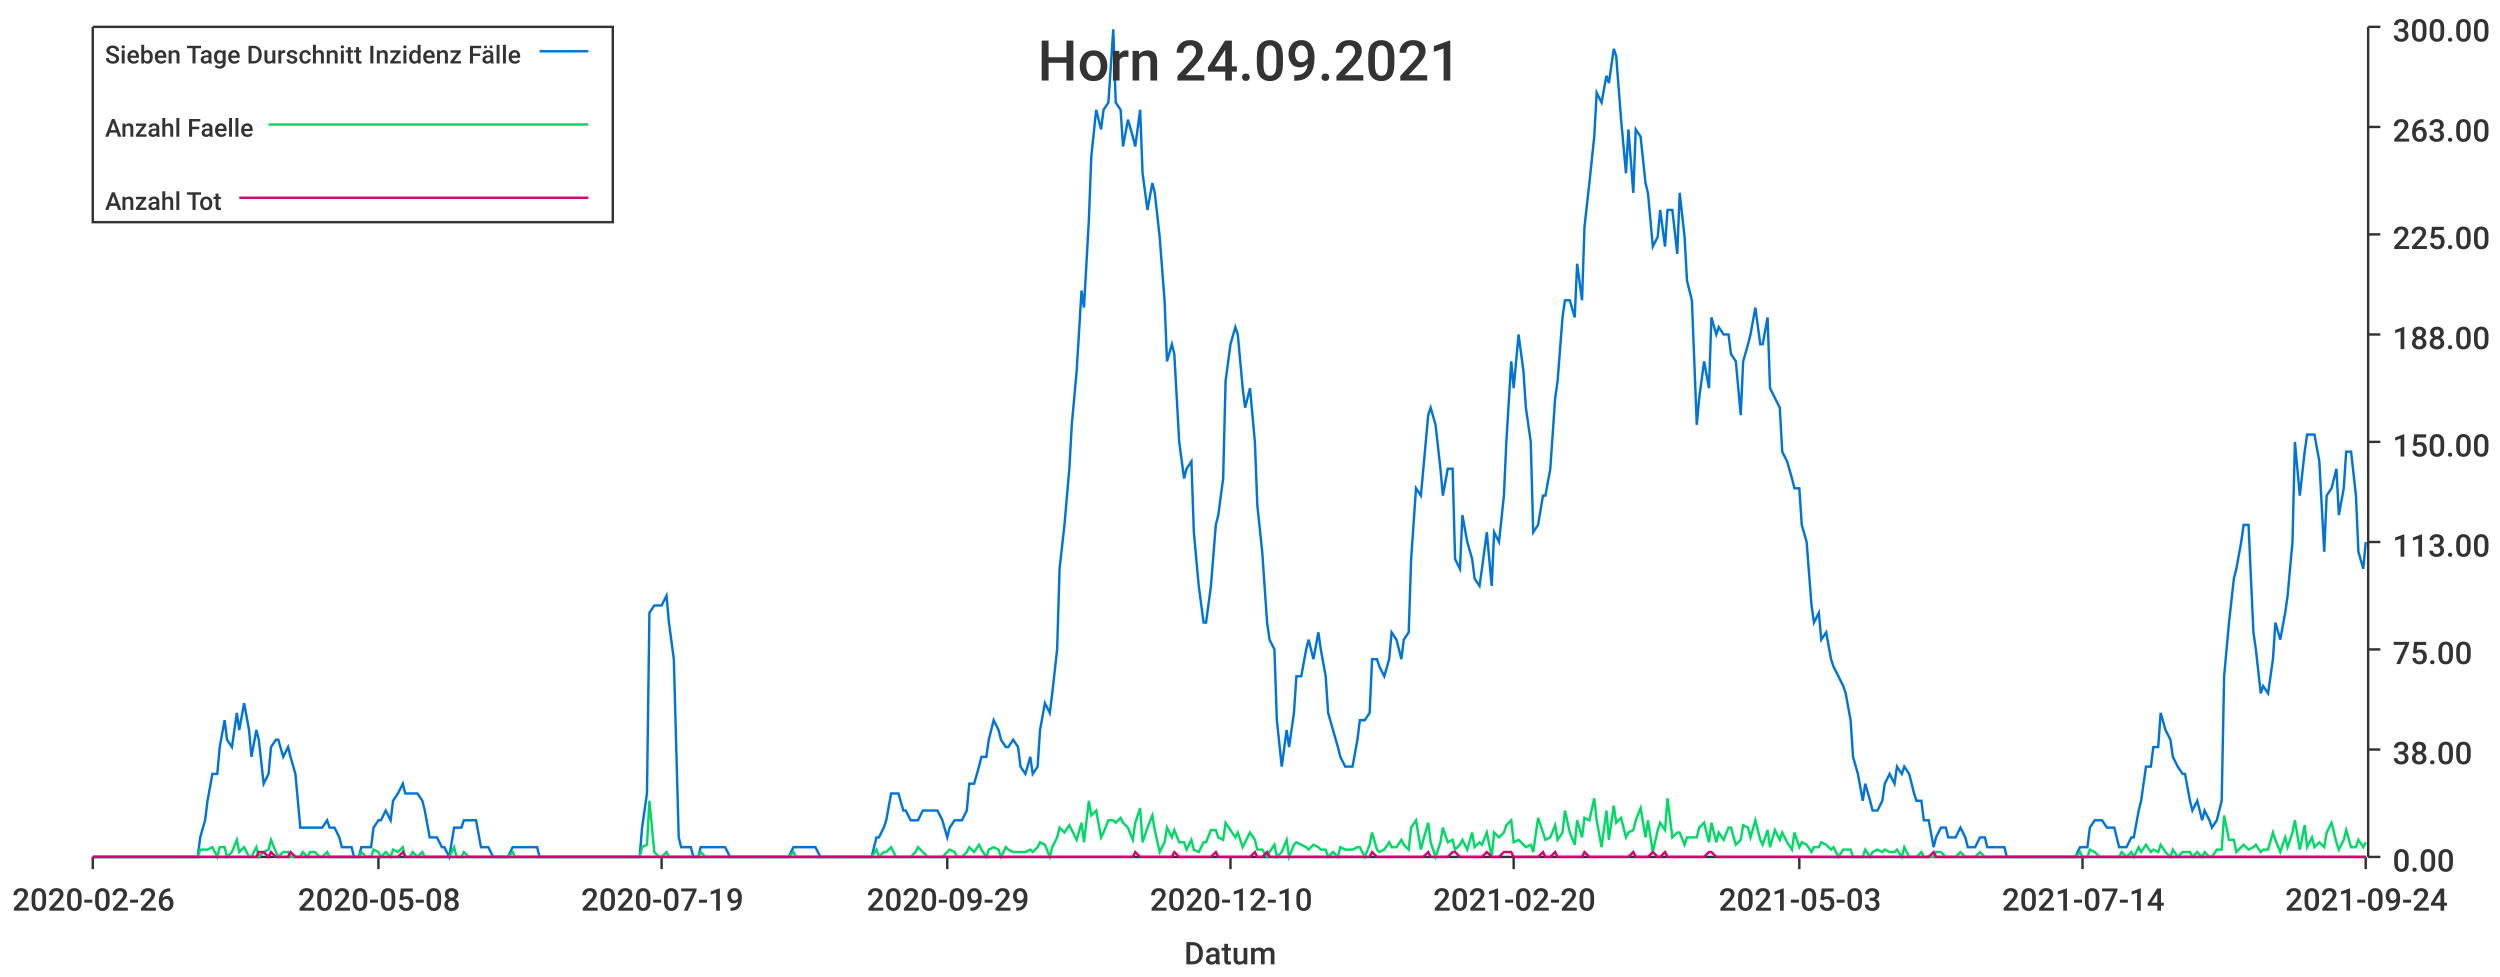
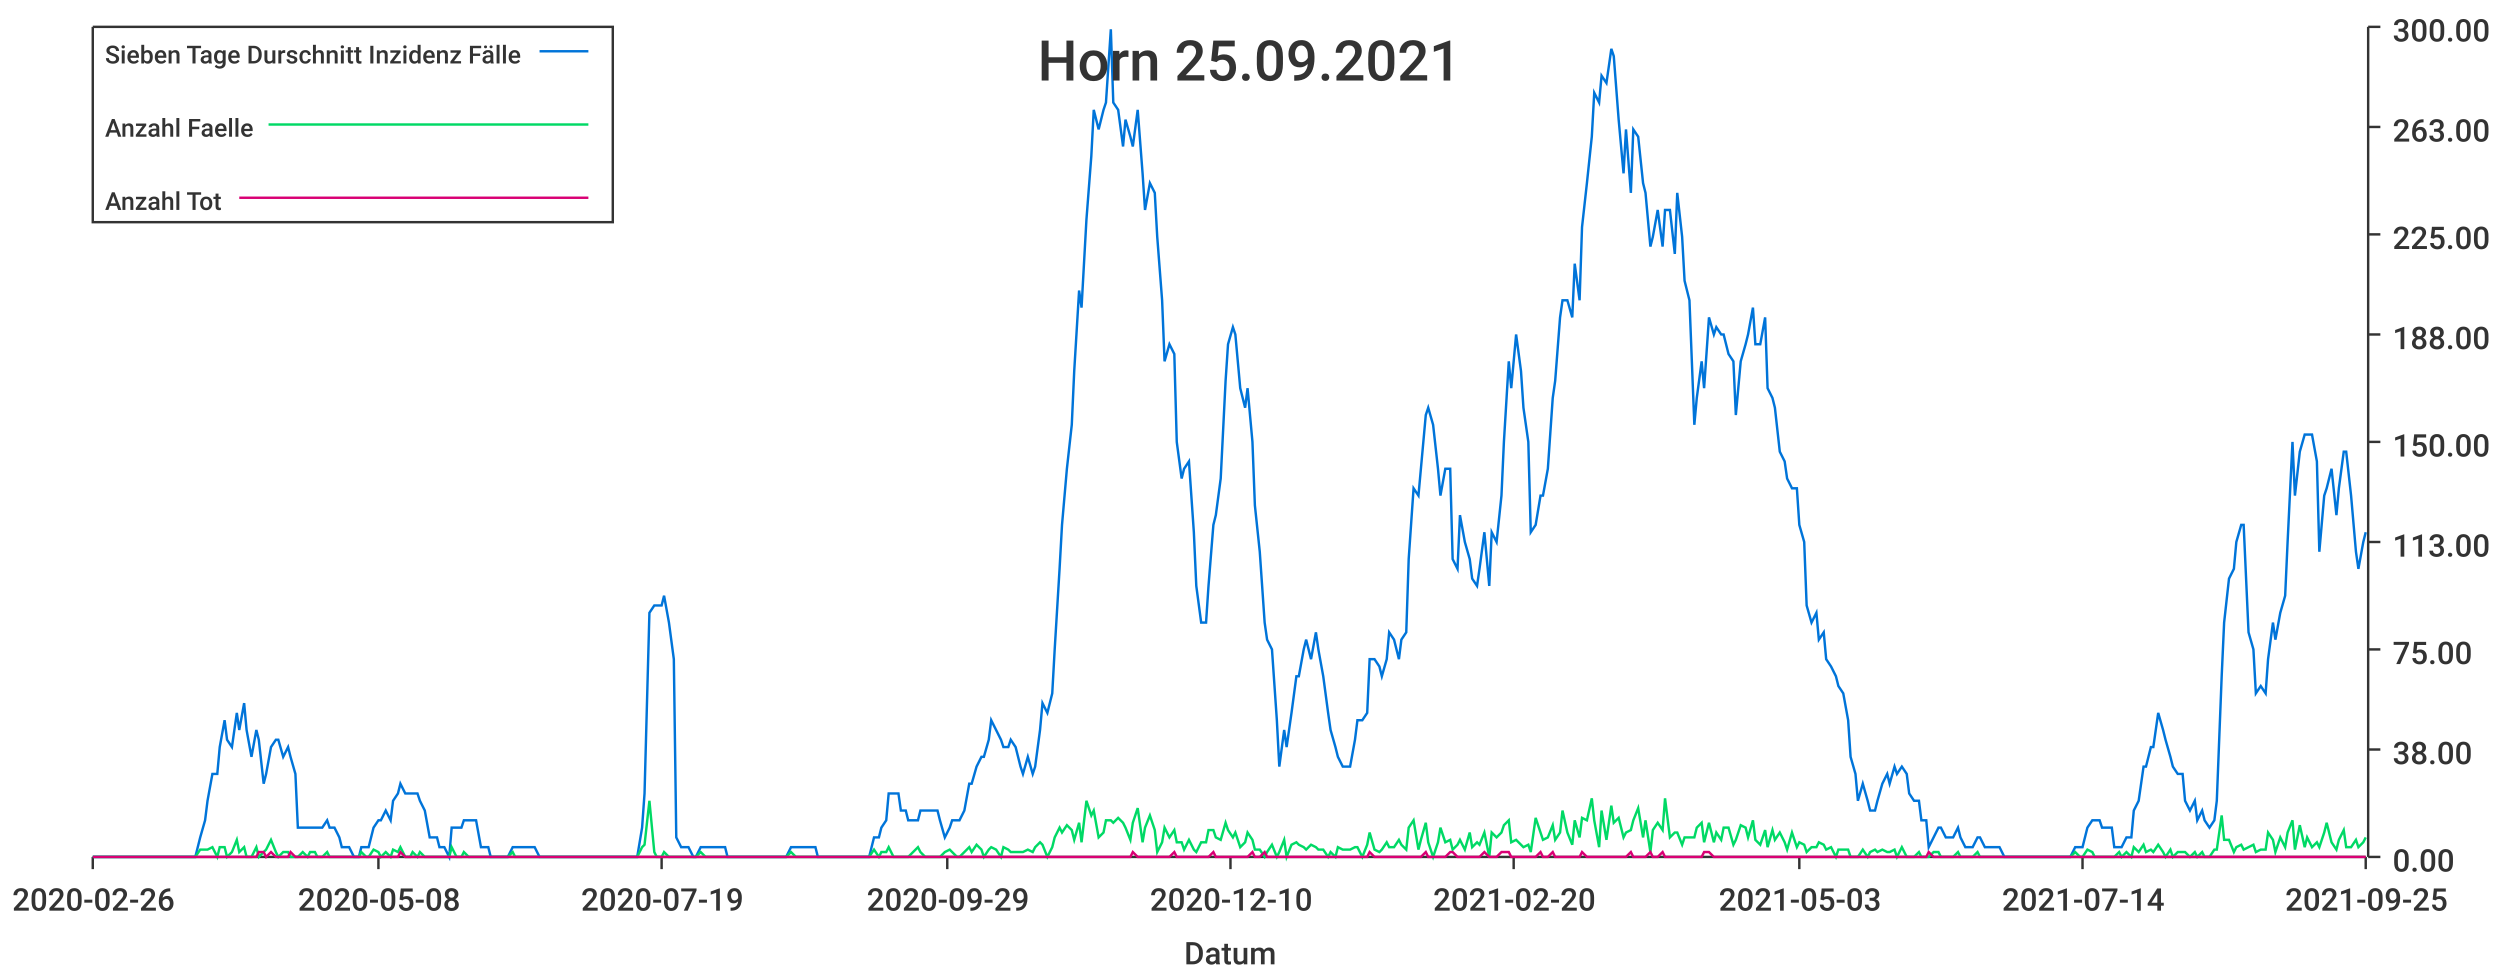
<svg xmlns="http://www.w3.org/2000/svg" width="1024" height="400">\n<path d="M 0 0 L 1024 0 L 1024 400 L 0 400 L 0 0" style="stroke-width:0;stroke:rgba(255,255,255,1.0);fill:rgba(255,255,255,1.0)" />
  <path d="M 38 11 L 969 11 L 969 351 L 38 351 L 38 11" style="stroke-width:0;stroke:rgba(255,255,255,1.0);fill:rgba(255,255,255,1.0)" />
  <path d="M 38 351 L 969 351" style="stroke-width:1;stroke:rgba(51,51,51,1.0);fill:none" />
  <path d="M 38 351 L 38 356" style="stroke-width:1;stroke:rgba(51,51,51,1.0);fill:none" />
  <text x="5" y="373" style="stroke-width:0;stroke:none;fill:rgba(51,51,51,1.0);font-size:12.8px;font-family:'Roboto Medium',sans-serif">2020-02-26</text>
  <path d="M 155 351 L 155 356" style="stroke-width:1;stroke:rgba(51,51,51,1.0);fill:none" />
  <text x="122" y="373" style="stroke-width:0;stroke:none;fill:rgba(51,51,51,1.0);font-size:12.8px;font-family:'Roboto Medium',sans-serif">2020-05-08</text>
  <path d="M 271 351 L 271 356" style="stroke-width:1;stroke:rgba(51,51,51,1.0);fill:none" />
  <text x="238" y="373" style="stroke-width:0;stroke:none;fill:rgba(51,51,51,1.0);font-size:12.8px;font-family:'Roboto Medium',sans-serif">2020-07-19</text>
  <path d="M 388 351 L 388 356" style="stroke-width:1;stroke:rgba(51,51,51,1.0);fill:none" />
  <text x="355" y="373" style="stroke-width:0;stroke:none;fill:rgba(51,51,51,1.0);font-size:12.8px;font-family:'Roboto Medium',sans-serif">2020-09-29</text>
  <path d="M 504 351 L 504 356" style="stroke-width:1;stroke:rgba(51,51,51,1.0);fill:none" />
  <text x="471" y="373" style="stroke-width:0;stroke:none;fill:rgba(51,51,51,1.0);font-size:12.8px;font-family:'Roboto Medium',sans-serif">2020-12-10</text>
  <path d="M 620 351 L 620 356" style="stroke-width:1;stroke:rgba(51,51,51,1.0);fill:none" />
  <text x="587" y="373" style="stroke-width:0;stroke:none;fill:rgba(51,51,51,1.0);font-size:12.8px;font-family:'Roboto Medium',sans-serif">2021-02-20</text>
  <path d="M 737 351 L 737 356" style="stroke-width:1;stroke:rgba(51,51,51,1.0);fill:none" />
  <text x="704" y="373" style="stroke-width:0;stroke:none;fill:rgba(51,51,51,1.0);font-size:12.8px;font-family:'Roboto Medium',sans-serif">2021-05-03</text>
  <path d="M 853 351 L 853 356" style="stroke-width:1;stroke:rgba(51,51,51,1.0);fill:none" />
  <text x="820" y="373" style="stroke-width:0;stroke:none;fill:rgba(51,51,51,1.0);font-size:12.8px;font-family:'Roboto Medium',sans-serif">2021-07-14</text>
  <path d="M 969 351 L 969 356" style="stroke-width:1;stroke:rgba(51,51,51,1.0);fill:none" />
-   <text x="936" y="373" style="stroke-width:0;stroke:none;fill:rgba(51,51,51,1.0);font-size:12.8px;font-family:'Roboto Medium',sans-serif">2021-09-24</text>
+   <text x="936" y="373" style="stroke-width:0;stroke:none;fill:rgba(51,51,51,1.0);font-size:12.8px;font-family:'Roboto Medium',sans-serif">2021-09-25</text>
  <text x="485" y="395" style="stroke-width:0;stroke:none;fill:rgba(51,51,51,1.0);font-size:12.8px;font-family:'Roboto Medium',sans-serif">Datum</text>
  <path d="M 970 351 L 970 11" style="stroke-width:1;stroke:rgba(51,51,51,1.0);fill:none" />
  <path d="M 970 351 L 975 351" style="stroke-width:1;stroke:rgba(51,51,51,1.0);fill:none" />
  <text x="980" y="357" style="stroke-width:0;stroke:none;fill:rgba(51,51,51,1.0);font-size:12.8px;font-family:'Roboto Medium',sans-serif">0.00</text>
  <path d="M 970 307 L 975 307" style="stroke-width:1;stroke:rgba(51,51,51,1.0);fill:none" />
  <text x="980" y="313" style="stroke-width:0;stroke:none;fill:rgba(51,51,51,1.0);font-size:12.8px;font-family:'Roboto Medium',sans-serif">38.00</text>
  <path d="M 970 266 L 975 266" style="stroke-width:1;stroke:rgba(51,51,51,1.0);fill:none" />
  <text x="980" y="272" style="stroke-width:0;stroke:none;fill:rgba(51,51,51,1.0);font-size:12.8px;font-family:'Roboto Medium',sans-serif">75.00</text>
  <path d="M 970 222 L 975 222" style="stroke-width:1;stroke:rgba(51,51,51,1.0);fill:none" />
  <text x="980" y="228" style="stroke-width:0;stroke:none;fill:rgba(51,51,51,1.0);font-size:12.8px;font-family:'Roboto Medium',sans-serif">113.00</text>
  <path d="M 970 181 L 975 181" style="stroke-width:1;stroke:rgba(51,51,51,1.0);fill:none" />
  <text x="980" y="187" style="stroke-width:0;stroke:none;fill:rgba(51,51,51,1.0);font-size:12.8px;font-family:'Roboto Medium',sans-serif">150.00</text>
  <path d="M 970 137 L 975 137" style="stroke-width:1;stroke:rgba(51,51,51,1.0);fill:none" />
  <text x="980" y="143" style="stroke-width:0;stroke:none;fill:rgba(51,51,51,1.0);font-size:12.8px;font-family:'Roboto Medium',sans-serif">188.00</text>
  <path d="M 970 96 L 975 96" style="stroke-width:1;stroke:rgba(51,51,51,1.0);fill:none" />
  <text x="980" y="102" style="stroke-width:0;stroke:none;fill:rgba(51,51,51,1.0);font-size:12.8px;font-family:'Roboto Medium',sans-serif">225.00</text>
  <path d="M 970 52 L 975 52" style="stroke-width:1;stroke:rgba(51,51,51,1.0);fill:none" />
  <text x="980" y="58" style="stroke-width:0;stroke:none;fill:rgba(51,51,51,1.0);font-size:12.8px;font-family:'Roboto Medium',sans-serif">263.00</text>
  <path d="M 970 11 L 975 11" style="stroke-width:1;stroke:rgba(51,51,51,1.0);fill:none" />
  <text x="980" y="17" style="stroke-width:0;stroke:none;fill:rgba(51,51,51,1.0);font-size:12.8px;font-family:'Roboto Medium',sans-serif">300.00</text>
-   <path d="M 38 351 L 40 351 L 42 351 L 43 351 L 45 351 L 47 351 L 48 351 L 50 351 L 51 351 L 53 351 L 55 351 L 56 351 L 58 351 L 60 351 L 61 351 L 63 351 L 64 351 L 66 351 L 68 351 L 69 351 L 71 351 L 72 351 L 74 351 L 76 351 L 77 351 L 79 351 L 81 351 L 82 343 L 84 336 L 85 328 L 87 317 L 89 317 L 90 306 L 92 295 L 93 303 L 95 306 L 97 292 L 98 299 L 100 288 L 102 299 L 103 310 L 105 299 L 106 303 L 108 321 L 110 317 L 111 306 L 113 303 L 114 303 L 116 310 L 118 306 L 119 310 L 121 317 L 123 339 L 124 339 L 126 339 L 127 339 L 129 339 L 131 339 L 132 339 L 134 336 L 135 339 L 137 339 L 139 343 L 140 347 L 142 347 L 144 347 L 145 351 L 147 351 L 148 347 L 150 347 L 152 347 L 153 339 L 155 336 L 156 336 L 158 332 L 160 336 L 161 328 L 163 325 L 165 321 L 166 325 L 168 325 L 169 325 L 171 325 L 173 328 L 174 332 L 176 343 L 178 343 L 179 343 L 181 347 L 182 347 L 184 351 L 186 339 L 187 339 L 189 339 L 190 336 L 192 336 L 194 336 L 195 336 L 197 347 L 199 347 L 200 347 L 202 351 L 203 351 L 205 351 L 207 351 L 208 351 L 210 347 L 211 347 L 213 347 L 215 347 L 216 347 L 218 347 L 220 347 L 221 351 L 223 351 L 224 351 L 226 351 L 228 351 L 229 351 L 231 351 L 232 351 L 234 351 L 236 351 L 237 351 L 239 351 L 241 351 L 242 351 L 244 351 L 245 351 L 247 351 L 249 351 L 250 351 L 252 351 L 253 351 L 255 351 L 257 351 L 258 351 L 260 351 L 262 351 L 263 339 L 265 325 L 266 251 L 268 248 L 270 248 L 271 248 L 273 244 L 274 255 L 276 270 L 278 343 L 279 347 L 281 347 L 283 347 L 284 351 L 286 351 L 287 347 L 289 347 L 291 347 L 292 347 L 294 347 L 295 347 L 297 347 L 299 351 L 300 351 L 302 351 L 304 351 L 305 351 L 307 351 L 308 351 L 310 351 L 312 351 L 313 351 L 315 351 L 317 351 L 318 351 L 320 351 L 321 351 L 323 351 L 325 347 L 326 347 L 328 347 L 329 347 L 331 347 L 333 347 L 334 347 L 336 351 L 338 351 L 339 351 L 341 351 L 342 351 L 344 351 L 346 351 L 347 351 L 349 351 L 350 351 L 352 351 L 354 351 L 355 351 L 357 351 L 359 343 L 360 343 L 362 339 L 363 336 L 365 325 L 367 325 L 368 325 L 370 332 L 371 332 L 373 336 L 375 336 L 376 336 L 378 332 L 380 332 L 381 332 L 383 332 L 384 332 L 386 336 L 388 343 L 389 339 L 391 336 L 392 336 L 394 336 L 396 332 L 397 321 L 399 321 L 401 314 L 402 310 L 404 310 L 405 303 L 407 295 L 409 299 L 410 303 L 412 306 L 413 306 L 415 303 L 417 306 L 418 314 L 420 317 L 422 310 L 423 317 L 425 314 L 426 299 L 428 288 L 430 292 L 431 284 L 433 266 L 434 233 L 436 215 L 438 192 L 439 174 L 441 152 L 443 119 L 444 126 L 446 90 L 447 64 L 449 45 L 451 53 L 452 45 L 454 42 L 456 12 L 457 42 L 459 45 L 460 60 L 462 49 L 464 56 L 465 60 L 467 45 L 468 71 L 470 86 L 472 75 L 473 79 L 475 97 L 477 123 L 478 148 L 480 141 L 481 145 L 483 181 L 485 196 L 486 192 L 488 189 L 489 218 L 491 240 L 493 255 L 494 255 L 496 240 L 498 215 L 499 211 L 501 196 L 502 156 L 504 141 L 506 134 L 507 137 L 509 159 L 510 167 L 512 159 L 514 181 L 515 207 L 517 226 L 519 255 L 520 262 L 522 266 L 523 295 L 525 314 L 527 299 L 528 306 L 530 292 L 531 277 L 533 277 L 535 266 L 536 262 L 538 270 L 540 259 L 541 266 L 543 277 L 544 292 L 546 299 L 548 306 L 549 310 L 551 314 L 552 314 L 554 314 L 556 303 L 557 295 L 559 295 L 561 292 L 562 270 L 564 270 L 565 273 L 567 277 L 569 270 L 570 259 L 572 262 L 574 270 L 575 262 L 577 259 L 578 229 L 580 200 L 582 203 L 583 192 L 585 170 L 586 167 L 588 174 L 590 192 L 591 203 L 593 192 L 595 192 L 596 229 L 598 233 L 599 211 L 601 222 L 603 229 L 604 237 L 606 240 L 607 233 L 609 218 L 611 240 L 612 218 L 614 222 L 616 203 L 617 181 L 619 148 L 620 159 L 622 137 L 624 152 L 625 167 L 627 181 L 628 218 L 630 215 L 632 203 L 633 203 L 635 192 L 637 163 L 638 156 L 640 130 L 641 123 L 643 123 L 645 130 L 646 108 L 648 123 L 649 93 L 651 75 L 653 56 L 654 38 L 656 42 L 658 31 L 659 34 L 661 20 L 662 23 L 664 49 L 666 71 L 667 53 L 669 79 L 670 53 L 672 56 L 674 75 L 675 79 L 677 101 L 679 97 L 680 86 L 682 101 L 683 86 L 685 86 L 687 104 L 688 79 L 690 97 L 691 115 L 693 123 L 695 174 L 696 163 L 698 148 L 700 159 L 701 130 L 703 137 L 704 134 L 706 137 L 708 137 L 709 145 L 711 148 L 713 170 L 714 148 L 716 141 L 717 137 L 719 126 L 721 141 L 722 141 L 724 130 L 725 159 L 727 163 L 729 167 L 730 185 L 732 189 L 734 196 L 735 200 L 737 200 L 738 215 L 740 222 L 742 248 L 743 255 L 745 251 L 746 262 L 748 259 L 750 270 L 751 273 L 753 277 L 755 281 L 756 284 L 758 295 L 759 310 L 761 317 L 763 328 L 764 321 L 766 328 L 767 332 L 769 332 L 771 328 L 772 321 L 774 317 L 776 321 L 777 314 L 779 317 L 780 314 L 782 317 L 784 325 L 785 328 L 787 328 L 788 336 L 790 336 L 792 347 L 793 343 L 795 339 L 797 339 L 798 343 L 800 343 L 801 343 L 803 339 L 805 343 L 806 347 L 808 347 L 809 347 L 811 343 L 813 343 L 814 347 L 816 347 L 818 347 L 819 347 L 821 347 L 822 351 L 824 351 L 826 351 L 827 351 L 829 351 L 830 351 L 832 351 L 834 351 L 835 351 L 837 351 L 839 351 L 840 351 L 842 351 L 843 351 L 845 351 L 847 351 L 848 351 L 850 351 L 852 347 L 853 347 L 855 347 L 856 339 L 858 336 L 860 336 L 861 336 L 863 339 L 864 339 L 866 339 L 868 347 L 869 347 L 871 347 L 873 343 L 874 343 L 876 332 L 877 328 L 879 314 L 881 314 L 882 306 L 884 306 L 885 292 L 887 299 L 889 303 L 890 310 L 892 314 L 894 317 L 895 317 L 897 328 L 898 332 L 900 328 L 902 336 L 903 332 L 905 336 L 906 339 L 908 336 L 910 328 L 911 277 L 913 255 L 915 237 L 916 233 L 918 222 L 919 215 L 921 215 L 923 259 L 924 266 L 926 284 L 927 281 L 929 284 L 931 270 L 932 255 L 934 262 L 936 251 L 937 244 L 939 222 L 940 181 L 942 203 L 944 185 L 945 178 L 947 178 L 948 178 L 950 189 L 952 226 L 953 203 L 955 200 L 957 192 L 958 211 L 960 200 L 961 185 L 963 185 L 965 203 L 966 226 L 968 233 L 969 222" style="stroke-width:1;stroke:rgba(0,116,217,1.0);fill:none" />
-   <path d="M 38 351 L 40 351 L 42 351 L 43 351 L 45 351 L 47 351 L 48 351 L 50 351 L 51 351 L 53 351 L 55 351 L 56 351 L 58 351 L 60 351 L 61 351 L 63 351 L 64 351 L 66 351 L 68 351 L 69 351 L 71 351 L 72 351 L 74 351 L 76 351 L 77 351 L 79 351 L 81 351 L 82 348 L 84 348 L 85 348 L 87 347 L 89 351 L 90 347 L 92 347 L 93 351 L 95 349 L 97 344 L 98 349 L 100 347 L 102 351 L 103 351 L 105 347 L 106 351 L 108 349 L 110 348 L 111 344 L 113 349 L 114 351 L 116 349 L 118 349 L 119 351 L 121 351 L 123 351 L 124 349 L 126 351 L 127 349 L 129 349 L 131 351 L 132 351 L 134 349 L 135 351 L 137 351 L 139 351 L 140 351 L 142 351 L 144 351 L 145 351 L 147 351 L 148 349 L 150 351 L 152 351 L 153 348 L 155 349 L 156 351 L 158 349 L 160 351 L 161 348 L 163 349 L 165 347 L 166 351 L 168 351 L 169 349 L 171 351 L 173 349 L 174 351 L 176 351 L 178 351 L 179 351 L 181 351 L 182 351 L 184 351 L 186 347 L 187 351 L 189 351 L 190 349 L 192 351 L 194 351 L 195 351 L 197 351 L 199 351 L 200 351 L 202 351 L 203 351 L 205 351 L 207 351 L 208 351 L 210 349 L 211 351 L 213 351 L 215 351 L 216 351 L 218 351 L 220 351 L 221 351 L 223 351 L 224 351 L 226 351 L 228 351 L 229 351 L 231 351 L 232 351 L 234 351 L 236 351 L 237 351 L 239 351 L 241 351 L 242 351 L 244 351 L 245 351 L 247 351 L 249 351 L 250 351 L 252 351 L 253 351 L 255 351 L 257 351 L 258 351 L 260 351 L 262 351 L 263 347 L 265 346 L 266 328 L 268 349 L 270 351 L 271 351 L 273 349 L 274 351 L 276 351 L 278 351 L 279 351 L 281 351 L 283 351 L 284 351 L 286 351 L 287 349 L 289 351 L 291 351 L 292 351 L 294 351 L 295 351 L 297 351 L 299 351 L 300 351 L 302 351 L 304 351 L 305 351 L 307 351 L 308 351 L 310 351 L 312 351 L 313 351 L 315 351 L 317 351 L 318 351 L 320 351 L 321 351 L 323 351 L 325 349 L 326 351 L 328 351 L 329 351 L 331 351 L 333 351 L 334 351 L 336 351 L 338 351 L 339 351 L 341 351 L 342 351 L 344 351 L 346 351 L 347 351 L 349 351 L 350 351 L 352 351 L 354 351 L 355 351 L 357 351 L 359 348 L 360 351 L 362 349 L 363 349 L 365 347 L 367 351 L 368 351 L 370 351 L 371 351 L 373 351 L 375 349 L 376 347 L 378 349 L 380 351 L 381 351 L 383 351 L 384 351 L 386 351 L 388 349 L 389 348 L 391 349 L 392 351 L 394 351 L 396 349 L 397 347 L 399 349 L 401 346 L 402 348 L 404 351 L 405 348 L 407 347 L 409 348 L 410 351 L 412 347 L 413 348 L 415 349 L 417 349 L 418 349 L 420 349 L 422 348 L 423 349 L 425 347 L 426 345 L 428 346 L 430 351 L 431 347 L 433 343 L 434 339 L 436 341 L 438 338 L 439 340 L 441 344 L 443 337 L 444 345 L 446 328 L 447 334 L 449 332 L 451 343 L 452 341 L 454 336 L 456 336 L 457 337 L 459 335 L 460 337 L 462 339 L 464 344 L 465 337 L 467 331 L 468 345 L 470 339 L 472 334 L 473 340 L 475 349 L 477 345 L 478 339 L 480 343 L 481 340 L 483 345 L 485 345 L 486 348 L 488 344 L 489 348 L 491 349 L 493 345 L 494 345 L 496 340 L 498 340 L 499 343 L 501 344 L 502 337 L 504 340 L 506 343 L 507 341 L 509 347 L 510 345 L 512 341 L 514 344 L 515 348 L 517 348 L 519 351 L 520 349 L 522 346 L 523 351 L 525 349 L 527 344 L 528 351 L 530 346 L 531 345 L 533 346 L 535 347 L 536 348 L 538 346 L 540 347 L 541 348 L 543 348 L 544 351 L 546 349 L 548 351 L 549 347 L 551 348 L 552 348 L 554 348 L 556 347 L 557 347 L 559 351 L 561 346 L 562 341 L 564 348 L 565 349 L 567 348 L 569 345 L 570 347 L 572 347 L 574 344 L 575 346 L 577 348 L 578 339 L 580 336 L 582 348 L 583 344 L 585 337 L 586 345 L 588 351 L 590 345 L 591 339 L 593 345 L 595 344 L 596 348 L 598 346 L 599 344 L 601 348 L 603 341 L 604 347 L 606 345 L 607 346 L 609 341 L 611 351 L 612 341 L 614 343 L 616 341 L 617 338 L 619 336 L 620 345 L 622 344 L 624 346 L 625 347 L 627 346 L 628 349 L 630 335 L 632 341 L 633 344 L 635 343 L 637 338 L 638 344 L 640 341 L 641 332 L 643 341 L 645 346 L 646 336 L 648 343 L 649 335 L 651 336 L 653 327 L 654 336 L 656 347 L 658 332 L 659 344 L 661 330 L 662 337 L 664 335 L 666 343 L 667 341 L 669 340 L 670 336 L 672 331 L 674 343 L 675 336 L 677 349 L 679 340 L 680 337 L 682 340 L 683 327 L 685 343 L 687 341 L 688 341 L 690 346 L 691 343 L 693 343 L 695 343 L 696 339 L 698 337 L 700 345 L 701 337 L 703 345 L 704 341 L 706 344 L 708 339 L 709 339 L 711 346 L 713 344 L 714 338 L 716 339 L 717 343 L 719 336 L 721 344 L 722 346 L 724 340 L 725 347 L 727 340 L 729 344 L 730 341 L 732 345 L 734 348 L 735 341 L 737 347 L 738 345 L 740 346 L 742 349 L 743 347 L 745 347 L 746 345 L 748 346 L 750 348 L 751 347 L 753 351 L 755 348 L 756 348 L 758 348 L 759 351 L 761 351 L 763 351 L 764 348 L 766 351 L 767 349 L 769 348 L 771 349 L 772 348 L 774 349 L 776 349 L 777 348 L 779 351 L 780 347 L 782 351 L 784 351 L 785 351 L 787 349 L 788 351 L 790 351 L 792 351 L 793 349 L 795 349 L 797 351 L 798 351 L 800 351 L 801 351 L 803 349 L 805 351 L 806 351 L 808 351 L 809 351 L 811 349 L 813 351 L 814 351 L 816 351 L 818 351 L 819 351 L 821 351 L 822 351 L 824 351 L 826 351 L 827 351 L 829 351 L 830 351 L 832 351 L 834 351 L 835 351 L 837 351 L 839 351 L 840 351 L 842 351 L 843 351 L 845 351 L 847 351 L 848 351 L 850 351 L 852 349 L 853 351 L 855 351 L 856 348 L 858 349 L 860 351 L 861 351 L 863 351 L 864 351 L 866 351 L 868 351 L 869 349 L 871 351 L 873 349 L 874 351 L 876 347 L 877 349 L 879 346 L 881 349 L 882 348 L 884 349 L 885 346 L 887 349 L 889 351 L 890 348 L 892 351 L 894 349 L 895 349 L 897 349 L 898 351 L 900 349 L 902 351 L 903 349 L 905 351 L 906 351 L 908 348 L 910 348 L 911 334 L 913 344 L 915 344 L 916 349 L 918 347 L 919 346 L 921 348 L 923 347 L 924 346 L 926 349 L 927 348 L 929 348 L 931 341 L 932 344 L 934 349 L 936 343 L 937 347 L 939 341 L 940 336 L 942 348 L 944 338 L 945 347 L 947 343 L 948 347 L 950 345 L 952 347 L 953 341 L 955 337 L 957 345 L 958 348 L 960 344 L 961 340 L 963 347 L 965 347 L 966 344 L 968 347 L 969 345" style="stroke-width:1;stroke:rgba(0,217,101,1.0);fill:none" />
-   <path d="M 38 351 L 40 351 L 42 351 L 43 351 L 45 351 L 47 351 L 48 351 L 50 351 L 51 351 L 53 351 L 55 351 L 56 351 L 58 351 L 60 351 L 61 351 L 63 351 L 64 351 L 66 351 L 68 351 L 69 351 L 71 351 L 72 351 L 74 351 L 76 351 L 77 351 L 79 351 L 81 351 L 82 351 L 84 351 L 85 351 L 87 351 L 89 351 L 90 351 L 92 351 L 93 351 L 95 351 L 97 351 L 98 351 L 100 351 L 102 351 L 103 351 L 105 351 L 106 349 L 108 349 L 110 351 L 111 349 L 113 351 L 114 351 L 116 351 L 118 351 L 119 349 L 121 351 L 123 351 L 124 351 L 126 351 L 127 351 L 129 351 L 131 351 L 132 351 L 134 351 L 135 351 L 137 351 L 139 351 L 140 351 L 142 351 L 144 351 L 145 351 L 147 351 L 148 351 L 150 351 L 152 351 L 153 351 L 155 351 L 156 351 L 158 351 L 160 351 L 161 351 L 163 351 L 165 349 L 166 351 L 168 351 L 169 351 L 171 351 L 173 351 L 174 351 L 176 351 L 178 351 L 179 351 L 181 351 L 182 351 L 184 351 L 186 351 L 187 351 L 189 351 L 190 351 L 192 351 L 194 351 L 195 351 L 197 351 L 199 351 L 200 351 L 202 351 L 203 351 L 205 351 L 207 351 L 208 351 L 210 351 L 211 351 L 213 351 L 215 351 L 216 351 L 218 351 L 220 351 L 221 351 L 223 351 L 224 351 L 226 351 L 228 351 L 229 351 L 231 351 L 232 351 L 234 351 L 236 351 L 237 351 L 239 351 L 241 351 L 242 351 L 244 351 L 245 351 L 247 351 L 249 351 L 250 351 L 252 351 L 253 351 L 255 351 L 257 351 L 258 351 L 260 351 L 262 351 L 263 351 L 265 351 L 266 351 L 268 351 L 270 351 L 271 351 L 273 351 L 274 351 L 276 351 L 278 351 L 279 351 L 281 351 L 283 351 L 284 351 L 286 351 L 287 351 L 289 351 L 291 351 L 292 351 L 294 351 L 295 351 L 297 351 L 299 351 L 300 351 L 302 351 L 304 351 L 305 351 L 307 351 L 308 351 L 310 351 L 312 351 L 313 351 L 315 351 L 317 351 L 318 351 L 320 351 L 321 351 L 323 351 L 325 351 L 326 351 L 328 351 L 329 351 L 331 351 L 333 351 L 334 351 L 336 351 L 338 351 L 339 351 L 341 351 L 342 351 L 344 351 L 346 351 L 347 351 L 349 351 L 350 351 L 352 351 L 354 351 L 355 351 L 357 351 L 359 351 L 360 351 L 362 351 L 363 351 L 365 351 L 367 351 L 368 351 L 370 351 L 371 351 L 373 351 L 375 351 L 376 351 L 378 351 L 380 351 L 381 351 L 383 351 L 384 351 L 386 351 L 388 351 L 389 351 L 391 351 L 392 351 L 394 351 L 396 351 L 397 351 L 399 351 L 401 351 L 402 351 L 404 351 L 405 351 L 407 351 L 409 351 L 410 351 L 412 351 L 413 351 L 415 351 L 417 351 L 418 351 L 420 351 L 422 351 L 423 351 L 425 351 L 426 351 L 428 351 L 430 351 L 431 351 L 433 351 L 434 351 L 436 351 L 438 351 L 439 351 L 441 351 L 443 351 L 444 351 L 446 351 L 447 351 L 449 351 L 451 351 L 452 351 L 454 351 L 456 351 L 457 351 L 459 351 L 460 351 L 462 351 L 464 351 L 465 349 L 467 351 L 468 351 L 470 351 L 472 351 L 473 351 L 475 351 L 477 351 L 478 351 L 480 351 L 481 349 L 483 351 L 485 351 L 486 351 L 488 351 L 489 351 L 491 351 L 493 351 L 494 351 L 496 351 L 498 349 L 499 351 L 501 351 L 502 351 L 504 351 L 506 351 L 507 351 L 509 351 L 510 351 L 512 351 L 514 349 L 515 351 L 517 351 L 519 349 L 520 351 L 522 351 L 523 351 L 525 351 L 527 351 L 528 351 L 530 351 L 531 351 L 533 351 L 535 351 L 536 351 L 538 351 L 540 351 L 541 351 L 543 351 L 544 351 L 546 351 L 548 351 L 549 351 L 551 351 L 552 351 L 554 351 L 556 351 L 557 351 L 559 351 L 561 351 L 562 349 L 564 351 L 565 351 L 567 351 L 569 351 L 570 351 L 572 351 L 574 351 L 575 351 L 577 351 L 578 351 L 580 351 L 582 351 L 583 351 L 585 349 L 586 351 L 588 351 L 590 351 L 591 351 L 593 351 L 595 349 L 596 349 L 598 351 L 599 351 L 601 351 L 603 351 L 604 351 L 606 351 L 607 351 L 609 349 L 611 351 L 612 351 L 614 351 L 616 349 L 617 349 L 619 349 L 620 351 L 622 351 L 624 351 L 625 351 L 627 351 L 628 351 L 630 351 L 632 349 L 633 351 L 635 351 L 637 349 L 638 351 L 640 351 L 641 351 L 643 351 L 645 351 L 646 351 L 648 351 L 649 349 L 651 351 L 653 351 L 654 351 L 656 351 L 658 351 L 659 351 L 661 351 L 662 351 L 664 351 L 666 351 L 667 351 L 669 349 L 670 351 L 672 351 L 674 351 L 675 351 L 677 349 L 679 351 L 680 351 L 682 349 L 683 351 L 685 351 L 687 351 L 688 351 L 690 351 L 691 351 L 693 351 L 695 351 L 696 351 L 698 351 L 700 349 L 701 349 L 703 351 L 704 351 L 706 351 L 708 351 L 709 351 L 711 351 L 713 351 L 714 351 L 716 351 L 717 351 L 719 351 L 721 351 L 722 351 L 724 351 L 725 351 L 727 351 L 729 351 L 730 351 L 732 351 L 734 351 L 735 351 L 737 351 L 738 351 L 740 351 L 742 351 L 743 351 L 745 351 L 746 351 L 748 351 L 750 351 L 751 351 L 753 351 L 755 351 L 756 351 L 758 351 L 759 351 L 761 351 L 763 351 L 764 351 L 766 351 L 767 351 L 769 351 L 771 351 L 772 351 L 774 351 L 776 351 L 777 351 L 779 351 L 780 351 L 782 351 L 784 351 L 785 351 L 787 351 L 788 351 L 790 351 L 792 349 L 793 351 L 795 351 L 797 351 L 798 351 L 800 351 L 801 351 L 803 351 L 805 351 L 806 351 L 808 351 L 809 351 L 811 351 L 813 351 L 814 351 L 816 351 L 818 351 L 819 351 L 821 351 L 822 351 L 824 351 L 826 351 L 827 351 L 829 351 L 830 351 L 832 351 L 834 351 L 835 351 L 837 351 L 839 351 L 840 351 L 842 351 L 843 351 L 845 351 L 847 351 L 848 351 L 850 351 L 852 351 L 853 351 L 855 351 L 856 351 L 858 351 L 860 351 L 861 351 L 863 351 L 864 351 L 866 351 L 868 351 L 869 351 L 871 351 L 873 351 L 874 351 L 876 351 L 877 351 L 879 351 L 881 351 L 882 351 L 884 351 L 885 351 L 887 351 L 889 351 L 890 351 L 892 351 L 894 351 L 895 351 L 897 351 L 898 351 L 900 351 L 902 351 L 903 351 L 905 351 L 906 351 L 908 351 L 910 351 L 911 351 L 913 351 L 915 351 L 916 351 L 918 351 L 919 351 L 921 351 L 923 351 L 924 351 L 926 351 L 927 351 L 929 351 L 931 351 L 932 351 L 934 351 L 936 351 L 937 351 L 939 351 L 940 351 L 942 351 L 944 351 L 945 351 L 947 351 L 948 351 L 950 351 L 952 351 L 953 351 L 955 351 L 957 351 L 958 351 L 960 351 L 961 351 L 963 351 L 965 351 L 966 351 L 968 351 L 969 351" style="stroke-width:1;stroke:rgba(217,0,116,1.0);fill:none" />
-   <text x="425" y="33" style="stroke-width:0;stroke:none;fill:rgba(51,51,51,1.0);font-size:23.0px;font-family:'Roboto Medium',sans-serif">Horn 24.09.2021</text>
+   <path d="M 38 351 L 40 351 L 42 351 L 43 351 L 45 351 L 47 351 L 48 351 L 50 351 L 51 351 L 53 351 L 55 351 L 56 351 L 58 351 L 59 351 L 61 351 L 63 351 L 64 351 L 66 351 L 68 351 L 69 351 L 71 351 L 72 351 L 74 351 L 76 351 L 77 351 L 79 351 L 80 351 L 82 343 L 84 336 L 85 328 L 87 317 L 89 317 L 90 306 L 92 295 L 93 303 L 95 306 L 97 292 L 98 299 L 100 288 L 101 299 L 103 310 L 105 299 L 106 303 L 108 321 L 109 317 L 111 306 L 113 303 L 114 303 L 116 310 L 118 306 L 119 310 L 121 317 L 122 339 L 124 339 L 126 339 L 127 339 L 129 339 L 130 339 L 132 339 L 134 336 L 135 339 L 137 339 L 139 343 L 140 347 L 142 347 L 143 347 L 145 351 L 147 351 L 148 347 L 150 347 L 151 347 L 153 339 L 155 336 L 156 336 L 158 332 L 160 336 L 161 328 L 163 325 L 164 321 L 166 325 L 168 325 L 169 325 L 171 325 L 172 328 L 174 332 L 176 343 L 177 343 L 179 343 L 180 347 L 182 347 L 184 351 L 185 339 L 187 339 L 189 339 L 190 336 L 192 336 L 193 336 L 195 336 L 197 347 L 198 347 L 200 347 L 201 351 L 203 351 L 205 351 L 206 351 L 208 351 L 210 347 L 211 347 L 213 347 L 214 347 L 216 347 L 218 347 L 219 347 L 221 351 L 222 351 L 224 351 L 226 351 L 227 351 L 229 351 L 231 351 L 232 351 L 234 351 L 235 351 L 237 351 L 239 351 L 240 351 L 242 351 L 243 351 L 245 351 L 247 351 L 248 351 L 250 351 L 251 351 L 253 351 L 255 351 L 256 351 L 258 351 L 260 351 L 261 351 L 263 339 L 264 325 L 266 251 L 268 248 L 269 248 L 271 248 L 272 244 L 274 255 L 276 270 L 277 343 L 279 347 L 281 347 L 282 347 L 284 351 L 285 351 L 287 347 L 289 347 L 290 347 L 292 347 L 293 347 L 295 347 L 297 347 L 298 351 L 300 351 L 302 351 L 303 351 L 305 351 L 306 351 L 308 351 L 310 351 L 311 351 L 313 351 L 314 351 L 316 351 L 318 351 L 319 351 L 321 351 L 322 351 L 324 347 L 326 347 L 327 347 L 329 347 L 331 347 L 332 347 L 334 347 L 335 351 L 337 351 L 339 351 L 340 351 L 342 351 L 343 351 L 345 351 L 347 351 L 348 351 L 350 351 L 352 351 L 353 351 L 355 351 L 356 351 L 358 343 L 360 343 L 361 339 L 363 336 L 364 325 L 366 325 L 368 325 L 369 332 L 371 332 L 372 336 L 374 336 L 376 336 L 377 332 L 379 332 L 381 332 L 382 332 L 384 332 L 385 336 L 387 343 L 389 339 L 390 336 L 392 336 L 393 336 L 395 332 L 397 321 L 398 321 L 400 314 L 402 310 L 403 310 L 405 303 L 406 295 L 408 299 L 410 303 L 411 306 L 413 306 L 414 303 L 416 306 L 418 314 L 419 317 L 421 310 L 423 317 L 424 314 L 426 299 L 427 288 L 429 292 L 431 284 L 432 266 L 434 233 L 435 215 L 437 192 L 439 174 L 440 152 L 442 119 L 443 126 L 445 90 L 447 64 L 448 45 L 450 53 L 452 45 L 453 42 L 455 12 L 456 42 L 458 45 L 460 60 L 461 49 L 463 56 L 464 60 L 466 45 L 468 71 L 469 86 L 471 75 L 473 79 L 474 97 L 476 123 L 477 148 L 479 141 L 481 145 L 482 181 L 484 196 L 485 192 L 487 189 L 489 218 L 490 240 L 492 255 L 494 255 L 495 240 L 497 215 L 498 211 L 500 196 L 502 156 L 503 141 L 505 134 L 506 137 L 508 159 L 510 167 L 511 159 L 513 181 L 514 207 L 516 226 L 518 255 L 519 262 L 521 266 L 523 295 L 524 314 L 526 299 L 527 306 L 529 292 L 531 277 L 532 277 L 534 266 L 535 262 L 537 270 L 539 259 L 540 266 L 542 277 L 544 292 L 545 299 L 547 306 L 548 310 L 550 314 L 552 314 L 553 314 L 555 303 L 556 295 L 558 295 L 560 292 L 561 270 L 563 270 L 565 273 L 566 277 L 568 270 L 569 259 L 571 262 L 573 270 L 574 262 L 576 259 L 577 229 L 579 200 L 581 203 L 582 192 L 584 170 L 585 167 L 587 174 L 589 192 L 590 203 L 592 192 L 594 192 L 595 229 L 597 233 L 598 211 L 600 222 L 602 229 L 603 237 L 605 240 L 606 233 L 608 218 L 610 240 L 611 218 L 613 222 L 615 203 L 616 181 L 618 148 L 619 159 L 621 137 L 623 152 L 624 167 L 626 181 L 627 218 L 629 215 L 631 203 L 632 203 L 634 192 L 636 163 L 637 156 L 639 130 L 640 123 L 642 123 L 644 130 L 645 108 L 647 123 L 648 93 L 650 75 L 652 56 L 653 38 L 655 42 L 656 31 L 658 34 L 660 20 L 661 23 L 663 49 L 665 71 L 666 53 L 668 79 L 669 53 L 671 56 L 673 75 L 674 79 L 676 101 L 677 97 L 679 86 L 681 101 L 682 86 L 684 86 L 686 104 L 687 79 L 689 97 L 690 115 L 692 123 L 694 174 L 695 163 L 697 148 L 698 159 L 700 130 L 702 137 L 703 134 L 705 137 L 706 137 L 708 145 L 710 148 L 711 170 L 713 148 L 715 141 L 716 137 L 718 126 L 719 141 L 721 141 L 723 130 L 724 159 L 726 163 L 727 167 L 729 185 L 731 189 L 732 196 L 734 200 L 736 200 L 737 215 L 739 222 L 740 248 L 742 255 L 744 251 L 745 262 L 747 259 L 748 270 L 750 273 L 752 277 L 753 281 L 755 284 L 757 295 L 758 310 L 760 317 L 761 328 L 763 321 L 765 328 L 766 332 L 768 332 L 769 328 L 771 321 L 773 317 L 774 321 L 776 314 L 777 317 L 779 314 L 781 317 L 782 325 L 784 328 L 786 328 L 787 336 L 789 336 L 790 347 L 792 343 L 794 339 L 795 339 L 797 343 L 798 343 L 800 343 L 802 339 L 803 343 L 805 347 L 807 347 L 808 347 L 810 343 L 811 343 L 813 347 L 815 347 L 816 347 L 818 347 L 819 347 L 821 351 L 823 351 L 824 351 L 826 351 L 828 351 L 829 351 L 831 351 L 832 351 L 834 351 L 836 351 L 837 351 L 839 351 L 840 351 L 842 351 L 844 351 L 845 351 L 847 351 L 848 351 L 850 347 L 852 347 L 853 347 L 855 339 L 857 336 L 858 336 L 860 336 L 861 339 L 863 339 L 865 339 L 866 347 L 868 347 L 869 347 L 871 343 L 873 343 L 874 332 L 876 328 L 878 314 L 879 314 L 881 306 L 882 306 L 884 292 L 886 299 L 887 303 L 889 310 L 890 314 L 892 317 L 894 317 L 895 328 L 897 332 L 899 328 L 900 336 L 902 332 L 903 336 L 905 339 L 907 336 L 908 328 L 910 277 L 911 255 L 913 237 L 915 233 L 916 222 L 918 215 L 919 215 L 921 259 L 923 266 L 924 284 L 926 281 L 928 284 L 929 270 L 931 255 L 932 262 L 934 251 L 936 244 L 937 222 L 939 181 L 940 203 L 942 185 L 944 178 L 945 178 L 947 178 L 949 189 L 950 226 L 952 203 L 953 200 L 955 192 L 957 211 L 958 200 L 960 185 L 961 185 L 963 203 L 965 226 L 966 233 L 968 222 L 969 218" style="stroke-width:1;stroke:rgba(0,116,217,1.0);fill:none" />
+   <path d="M 38 351 L 40 351 L 42 351 L 43 351 L 45 351 L 47 351 L 48 351 L 50 351 L 51 351 L 53 351 L 55 351 L 56 351 L 58 351 L 59 351 L 61 351 L 63 351 L 64 351 L 66 351 L 68 351 L 69 351 L 71 351 L 72 351 L 74 351 L 76 351 L 77 351 L 79 351 L 80 351 L 82 348 L 84 348 L 85 348 L 87 347 L 89 351 L 90 347 L 92 347 L 93 351 L 95 349 L 97 344 L 98 349 L 100 347 L 101 351 L 103 351 L 105 347 L 106 351 L 108 349 L 109 348 L 111 344 L 113 349 L 114 351 L 116 349 L 118 349 L 119 351 L 121 351 L 122 351 L 124 349 L 126 351 L 127 349 L 129 349 L 130 351 L 132 351 L 134 349 L 135 351 L 137 351 L 139 351 L 140 351 L 142 351 L 143 351 L 145 351 L 147 351 L 148 349 L 150 351 L 151 351 L 153 348 L 155 349 L 156 351 L 158 349 L 160 351 L 161 348 L 163 349 L 164 347 L 166 351 L 168 351 L 169 349 L 171 351 L 172 349 L 174 351 L 176 351 L 177 351 L 179 351 L 180 351 L 182 351 L 184 351 L 185 347 L 187 351 L 189 351 L 190 349 L 192 351 L 193 351 L 195 351 L 197 351 L 198 351 L 200 351 L 201 351 L 203 351 L 205 351 L 206 351 L 208 351 L 210 349 L 211 351 L 213 351 L 214 351 L 216 351 L 218 351 L 219 351 L 221 351 L 222 351 L 224 351 L 226 351 L 227 351 L 229 351 L 231 351 L 232 351 L 234 351 L 235 351 L 237 351 L 239 351 L 240 351 L 242 351 L 243 351 L 245 351 L 247 351 L 248 351 L 250 351 L 251 351 L 253 351 L 255 351 L 256 351 L 258 351 L 260 351 L 261 351 L 263 347 L 264 346 L 266 328 L 268 349 L 269 351 L 271 351 L 272 349 L 274 351 L 276 351 L 277 351 L 279 351 L 281 351 L 282 351 L 284 351 L 285 351 L 287 349 L 289 351 L 290 351 L 292 351 L 293 351 L 295 351 L 297 351 L 298 351 L 300 351 L 302 351 L 303 351 L 305 351 L 306 351 L 308 351 L 310 351 L 311 351 L 313 351 L 314 351 L 316 351 L 318 351 L 319 351 L 321 351 L 322 351 L 324 349 L 326 351 L 327 351 L 329 351 L 331 351 L 332 351 L 334 351 L 335 351 L 337 351 L 339 351 L 340 351 L 342 351 L 343 351 L 345 351 L 347 351 L 348 351 L 350 351 L 352 351 L 353 351 L 355 351 L 356 351 L 358 348 L 360 351 L 361 349 L 363 349 L 364 347 L 366 351 L 368 351 L 369 351 L 371 351 L 372 351 L 374 349 L 376 347 L 377 349 L 379 351 L 381 351 L 382 351 L 384 351 L 385 351 L 387 349 L 389 348 L 390 349 L 392 351 L 393 351 L 395 349 L 397 347 L 398 349 L 400 346 L 402 348 L 403 351 L 405 348 L 406 347 L 408 348 L 410 351 L 411 347 L 413 348 L 414 349 L 416 349 L 418 349 L 419 349 L 421 348 L 423 349 L 424 347 L 426 345 L 427 346 L 429 351 L 431 347 L 432 343 L 434 339 L 435 341 L 437 338 L 439 340 L 440 344 L 442 337 L 443 345 L 445 328 L 447 334 L 448 332 L 450 343 L 452 341 L 453 336 L 455 336 L 456 337 L 458 335 L 460 337 L 461 339 L 463 344 L 464 337 L 466 331 L 468 345 L 469 339 L 471 334 L 473 340 L 474 349 L 476 345 L 477 339 L 479 343 L 481 340 L 482 345 L 484 345 L 485 348 L 487 344 L 489 348 L 490 349 L 492 345 L 494 345 L 495 340 L 497 340 L 498 343 L 500 344 L 502 337 L 503 340 L 505 343 L 506 341 L 508 347 L 510 345 L 511 341 L 513 344 L 514 348 L 516 348 L 518 351 L 519 349 L 521 346 L 523 351 L 524 349 L 526 344 L 527 351 L 529 346 L 531 345 L 532 346 L 534 347 L 535 348 L 537 346 L 539 347 L 540 348 L 542 348 L 544 351 L 545 349 L 547 351 L 548 347 L 550 348 L 552 348 L 553 348 L 555 347 L 556 347 L 558 351 L 560 346 L 561 341 L 563 348 L 565 349 L 566 348 L 568 345 L 569 347 L 571 347 L 573 344 L 574 346 L 576 348 L 577 339 L 579 336 L 581 348 L 582 344 L 584 337 L 585 345 L 587 351 L 589 345 L 590 339 L 592 345 L 594 344 L 595 348 L 597 346 L 598 344 L 600 348 L 602 341 L 603 347 L 605 345 L 606 346 L 608 341 L 610 351 L 611 341 L 613 343 L 615 341 L 616 338 L 618 336 L 619 345 L 621 344 L 623 346 L 624 347 L 626 346 L 627 349 L 629 335 L 631 341 L 632 344 L 634 343 L 636 338 L 637 344 L 639 341 L 640 332 L 642 341 L 644 346 L 645 336 L 647 343 L 648 335 L 650 336 L 652 327 L 653 336 L 655 347 L 656 332 L 658 344 L 660 330 L 661 337 L 663 335 L 665 343 L 666 341 L 668 340 L 669 336 L 671 331 L 673 343 L 674 336 L 676 349 L 677 340 L 679 337 L 681 340 L 682 327 L 684 343 L 686 341 L 687 341 L 689 346 L 690 343 L 692 343 L 694 343 L 695 339 L 697 337 L 698 345 L 700 337 L 702 345 L 703 341 L 705 344 L 706 339 L 708 339 L 710 346 L 711 344 L 713 338 L 715 339 L 716 343 L 718 336 L 719 344 L 721 346 L 723 340 L 724 347 L 726 340 L 727 344 L 729 341 L 731 345 L 732 348 L 734 341 L 736 347 L 737 345 L 739 346 L 740 349 L 742 347 L 744 347 L 745 345 L 747 346 L 748 348 L 750 347 L 752 351 L 753 348 L 755 348 L 757 348 L 758 351 L 760 351 L 761 351 L 763 348 L 765 351 L 766 349 L 768 348 L 769 349 L 771 348 L 773 349 L 774 349 L 776 348 L 777 351 L 779 347 L 781 351 L 782 351 L 784 351 L 786 349 L 787 351 L 789 351 L 790 351 L 792 349 L 794 349 L 795 351 L 797 351 L 798 351 L 800 351 L 802 349 L 803 351 L 805 351 L 807 351 L 808 351 L 810 349 L 811 351 L 813 351 L 815 351 L 816 351 L 818 351 L 819 351 L 821 351 L 823 351 L 824 351 L 826 351 L 828 351 L 829 351 L 831 351 L 832 351 L 834 351 L 836 351 L 837 351 L 839 351 L 840 351 L 842 351 L 844 351 L 845 351 L 847 351 L 848 351 L 850 349 L 852 351 L 853 351 L 855 348 L 857 349 L 858 351 L 860 351 L 861 351 L 863 351 L 865 351 L 866 351 L 868 349 L 869 351 L 871 349 L 873 351 L 874 347 L 876 349 L 878 346 L 879 349 L 881 348 L 882 349 L 884 346 L 886 349 L 887 351 L 889 348 L 890 351 L 892 349 L 894 349 L 895 349 L 897 351 L 899 349 L 900 351 L 902 349 L 903 351 L 905 351 L 907 348 L 908 348 L 910 334 L 911 344 L 913 344 L 915 349 L 916 347 L 918 346 L 919 348 L 921 347 L 923 346 L 924 349 L 926 348 L 928 348 L 929 341 L 931 344 L 932 349 L 934 343 L 936 347 L 937 341 L 939 336 L 940 348 L 942 338 L 944 347 L 945 343 L 947 347 L 949 345 L 950 347 L 952 341 L 953 337 L 955 345 L 957 348 L 958 344 L 960 340 L 961 347 L 963 347 L 965 344 L 966 347 L 968 345 L 969 343" style="stroke-width:1;stroke:rgba(0,217,101,1.0);fill:none" />
+   <path d="M 38 351 L 40 351 L 42 351 L 43 351 L 45 351 L 47 351 L 48 351 L 50 351 L 51 351 L 53 351 L 55 351 L 56 351 L 58 351 L 59 351 L 61 351 L 63 351 L 64 351 L 66 351 L 68 351 L 69 351 L 71 351 L 72 351 L 74 351 L 76 351 L 77 351 L 79 351 L 80 351 L 82 351 L 84 351 L 85 351 L 87 351 L 89 351 L 90 351 L 92 351 L 93 351 L 95 351 L 97 351 L 98 351 L 100 351 L 101 351 L 103 351 L 105 351 L 106 349 L 108 349 L 109 351 L 111 349 L 113 351 L 114 351 L 116 351 L 118 351 L 119 349 L 121 351 L 122 351 L 124 351 L 126 351 L 127 351 L 129 351 L 130 351 L 132 351 L 134 351 L 135 351 L 137 351 L 139 351 L 140 351 L 142 351 L 143 351 L 145 351 L 147 351 L 148 351 L 150 351 L 151 351 L 153 351 L 155 351 L 156 351 L 158 351 L 160 351 L 161 351 L 163 351 L 164 349 L 166 351 L 168 351 L 169 351 L 171 351 L 172 351 L 174 351 L 176 351 L 177 351 L 179 351 L 180 351 L 182 351 L 184 351 L 185 351 L 187 351 L 189 351 L 190 351 L 192 351 L 193 351 L 195 351 L 197 351 L 198 351 L 200 351 L 201 351 L 203 351 L 205 351 L 206 351 L 208 351 L 210 351 L 211 351 L 213 351 L 214 351 L 216 351 L 218 351 L 219 351 L 221 351 L 222 351 L 224 351 L 226 351 L 227 351 L 229 351 L 231 351 L 232 351 L 234 351 L 235 351 L 237 351 L 239 351 L 240 351 L 242 351 L 243 351 L 245 351 L 247 351 L 248 351 L 250 351 L 251 351 L 253 351 L 255 351 L 256 351 L 258 351 L 260 351 L 261 351 L 263 351 L 264 351 L 266 351 L 268 351 L 269 351 L 271 351 L 272 351 L 274 351 L 276 351 L 277 351 L 279 351 L 281 351 L 282 351 L 284 351 L 285 351 L 287 351 L 289 351 L 290 351 L 292 351 L 293 351 L 295 351 L 297 351 L 298 351 L 300 351 L 302 351 L 303 351 L 305 351 L 306 351 L 308 351 L 310 351 L 311 351 L 313 351 L 314 351 L 316 351 L 318 351 L 319 351 L 321 351 L 322 351 L 324 351 L 326 351 L 327 351 L 329 351 L 331 351 L 332 351 L 334 351 L 335 351 L 337 351 L 339 351 L 340 351 L 342 351 L 343 351 L 345 351 L 347 351 L 348 351 L 350 351 L 352 351 L 353 351 L 355 351 L 356 351 L 358 351 L 360 351 L 361 351 L 363 351 L 364 351 L 366 351 L 368 351 L 369 351 L 371 351 L 372 351 L 374 351 L 376 351 L 377 351 L 379 351 L 381 351 L 382 351 L 384 351 L 385 351 L 387 351 L 389 351 L 390 351 L 392 351 L 393 351 L 395 351 L 397 351 L 398 351 L 400 351 L 402 351 L 403 351 L 405 351 L 406 351 L 408 351 L 410 351 L 411 351 L 413 351 L 414 351 L 416 351 L 418 351 L 419 351 L 421 351 L 423 351 L 424 351 L 426 351 L 427 351 L 429 351 L 431 351 L 432 351 L 434 351 L 435 351 L 437 351 L 439 351 L 440 351 L 442 351 L 443 351 L 445 351 L 447 351 L 448 351 L 450 351 L 452 351 L 453 351 L 455 351 L 456 351 L 458 351 L 460 351 L 461 351 L 463 351 L 464 349 L 466 351 L 468 351 L 469 351 L 471 351 L 473 351 L 474 351 L 476 351 L 477 351 L 479 351 L 481 349 L 482 351 L 484 351 L 485 351 L 487 351 L 489 351 L 490 351 L 492 351 L 494 351 L 495 351 L 497 349 L 498 351 L 500 351 L 502 351 L 503 351 L 505 351 L 506 351 L 508 351 L 510 351 L 511 351 L 513 349 L 514 351 L 516 351 L 518 349 L 519 351 L 521 351 L 523 351 L 524 351 L 526 351 L 527 351 L 529 351 L 531 351 L 532 351 L 534 351 L 535 351 L 537 351 L 539 351 L 540 351 L 542 351 L 544 351 L 545 351 L 547 351 L 548 351 L 550 351 L 552 351 L 553 351 L 555 351 L 556 351 L 558 351 L 560 351 L 561 349 L 563 351 L 565 351 L 566 351 L 568 351 L 569 351 L 571 351 L 573 351 L 574 351 L 576 351 L 577 351 L 579 351 L 581 351 L 582 351 L 584 349 L 585 351 L 587 351 L 589 351 L 590 351 L 592 351 L 594 349 L 595 349 L 597 351 L 598 351 L 600 351 L 602 351 L 603 351 L 605 351 L 606 351 L 608 349 L 610 351 L 611 351 L 613 351 L 615 349 L 616 349 L 618 349 L 619 351 L 621 351 L 623 351 L 624 351 L 626 351 L 627 351 L 629 351 L 631 349 L 632 351 L 634 351 L 636 349 L 637 351 L 639 351 L 640 351 L 642 351 L 644 351 L 645 351 L 647 351 L 648 349 L 650 351 L 652 351 L 653 351 L 655 351 L 656 351 L 658 351 L 660 351 L 661 351 L 663 351 L 665 351 L 666 351 L 668 349 L 669 351 L 671 351 L 673 351 L 674 351 L 676 349 L 677 351 L 679 351 L 681 349 L 682 351 L 684 351 L 686 351 L 687 351 L 689 351 L 690 351 L 692 351 L 694 351 L 695 351 L 697 351 L 698 349 L 700 349 L 702 351 L 703 351 L 705 351 L 706 351 L 708 351 L 710 351 L 711 351 L 713 351 L 715 351 L 716 351 L 718 351 L 719 351 L 721 351 L 723 351 L 724 351 L 726 351 L 727 351 L 729 351 L 731 351 L 732 351 L 734 351 L 736 351 L 737 351 L 739 351 L 740 351 L 742 351 L 744 351 L 745 351 L 747 351 L 748 351 L 750 351 L 752 351 L 753 351 L 755 351 L 757 351 L 758 351 L 760 351 L 761 351 L 763 351 L 765 351 L 766 351 L 768 351 L 769 351 L 771 351 L 773 351 L 774 351 L 776 351 L 777 351 L 779 351 L 781 351 L 782 351 L 784 351 L 786 351 L 787 351 L 789 351 L 790 349 L 792 351 L 794 351 L 795 351 L 797 351 L 798 351 L 800 351 L 802 351 L 803 351 L 805 351 L 807 351 L 808 351 L 810 351 L 811 351 L 813 351 L 815 351 L 816 351 L 818 351 L 819 351 L 821 351 L 823 351 L 824 351 L 826 351 L 828 351 L 829 351 L 831 351 L 832 351 L 834 351 L 836 351 L 837 351 L 839 351 L 840 351 L 842 351 L 844 351 L 845 351 L 847 351 L 848 351 L 850 351 L 852 351 L 853 351 L 855 351 L 857 351 L 858 351 L 860 351 L 861 351 L 863 351 L 865 351 L 866 351 L 868 351 L 869 351 L 871 351 L 873 351 L 874 351 L 876 351 L 878 351 L 879 351 L 881 351 L 882 351 L 884 351 L 886 351 L 887 351 L 889 351 L 890 351 L 892 351 L 894 351 L 895 351 L 897 351 L 899 351 L 900 351 L 902 351 L 903 351 L 905 351 L 907 351 L 908 351 L 910 351 L 911 351 L 913 351 L 915 351 L 916 351 L 918 351 L 919 351 L 921 351 L 923 351 L 924 351 L 926 351 L 928 351 L 929 351 L 931 351 L 932 351 L 934 351 L 936 351 L 937 351 L 939 351 L 940 351 L 942 351 L 944 351 L 945 351 L 947 351 L 949 351 L 950 351 L 952 351 L 953 351 L 955 351 L 957 351 L 958 351 L 960 351 L 961 351 L 963 351 L 965 351 L 966 351 L 968 351 L 969 351" style="stroke-width:1;stroke:rgba(217,0,116,1.0);fill:none" />
+   <text x="425" y="33" style="stroke-width:0;stroke:none;fill:rgba(51,51,51,1.0);font-size:23.0px;font-family:'Roboto Medium',sans-serif">Horn 25.09.2021</text>
  <path d="M 38 11 L 251 11 L 251 91 L 38 91 L 38 11" style="stroke-width:1;stroke:rgba(51,51,51,1.0);fill:rgba(255,255,255,1.0)" />
  <text x="43" y="26" style="stroke-width:0;stroke:none;fill:rgba(51,51,51,1.0);font-size:10.2px;font-family:'Roboto Medium',sans-serif">Sieben Tage Durschnitt Inzidenz Fälle</text>
  <path d="M 221 21 L 241 21" style="stroke-width:1;stroke:rgba(0,116,217,1.0);fill:none" />
  <text x="43" y="56" style="stroke-width:0;stroke:none;fill:rgba(51,51,51,1.0);font-size:10.2px;font-family:'Roboto Medium',sans-serif">Anzahl Faelle</text>
  <path d="M 110 51 L 241 51" style="stroke-width:1;stroke:rgba(0,217,101,1.0);fill:none" />
  <text x="43" y="86" style="stroke-width:0;stroke:none;fill:rgba(51,51,51,1.0);font-size:10.2px;font-family:'Roboto Medium',sans-serif">Anzahl Tot</text>
  <path d="M 98 81 L 241 81" style="stroke-width:1;stroke:rgba(217,0,116,1.0);fill:none" />
</svg>
